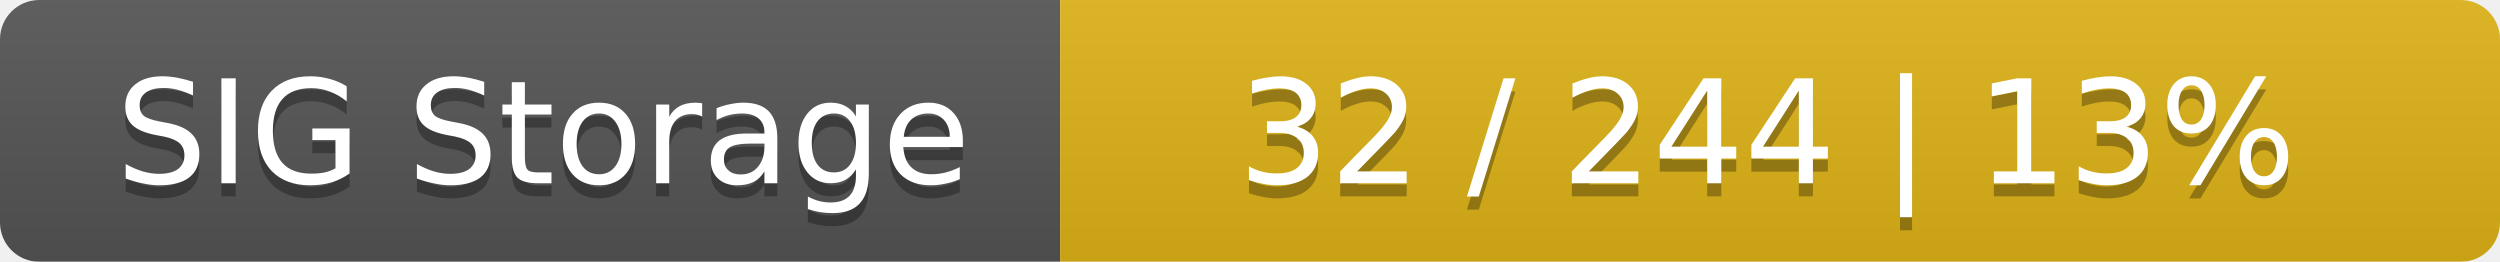
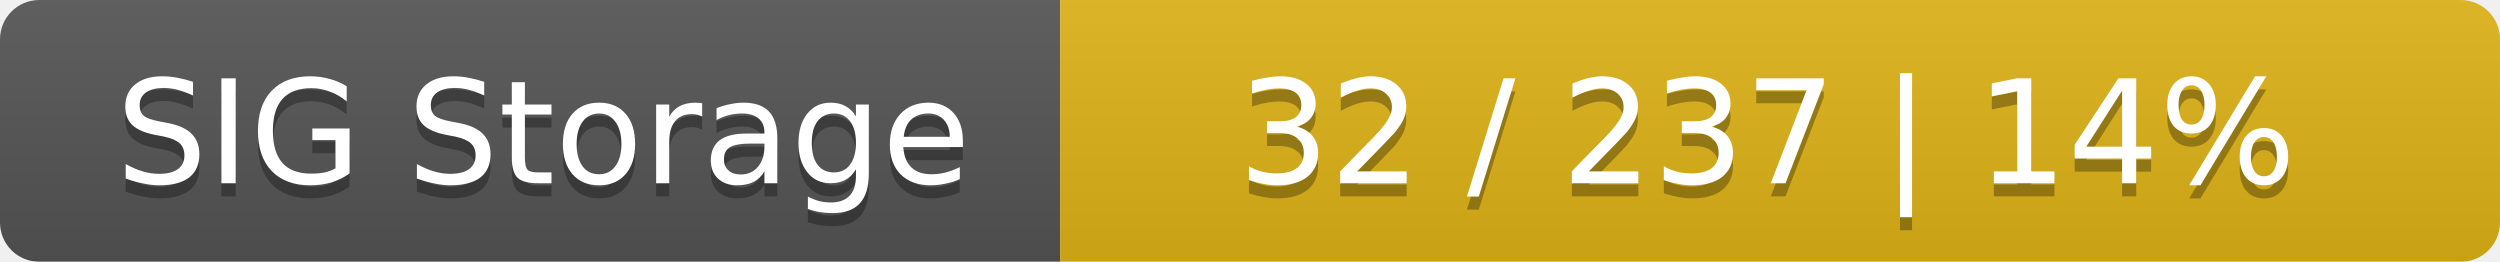
<svg xmlns="http://www.w3.org/2000/svg" width="191" height="20">
  <linearGradient id="smooth" x2="0" y2="100%">
    <stop offset="0" stop-color="#bbb" stop-opacity=".1" />
    <stop offset="1" stop-opacity=".1" />
  </linearGradient>
  <mask id="round">
    <rect width="191" height="20" rx="3" fill="#fff" />
  </mask>
  <g mask="url(#round)">
    <rect width="81" height="20" fill="#555" />
    <rect x="81" width="110" height="20" fill="#dfb317" />
    <rect width="191" height="20" fill="url(#smooth)" />
  </g>
  <g fill="#fff" text-anchor="middle" font-family="DejaVu Sans,Verdana,Geneva,sans-serif" font-size="11">
    <text x="41.5" y="15" fill="#010101" fill-opacity=".3">SIG Storage</text>
    <text x="41.5" y="14">SIG Storage</text>
-     <text x="135" y="15" fill="#010101" fill-opacity=".3">32 / 244    |    13%</text>
-     <text x="135" y="14">32 / 244    |    13%</text>
+     <text x="135" y="15" fill="#010101" fill-opacity=".3">32 / 237    |    14%</text>
+     <text x="135" y="14">32 / 237    |    14%</text>
  </g>
</svg>
